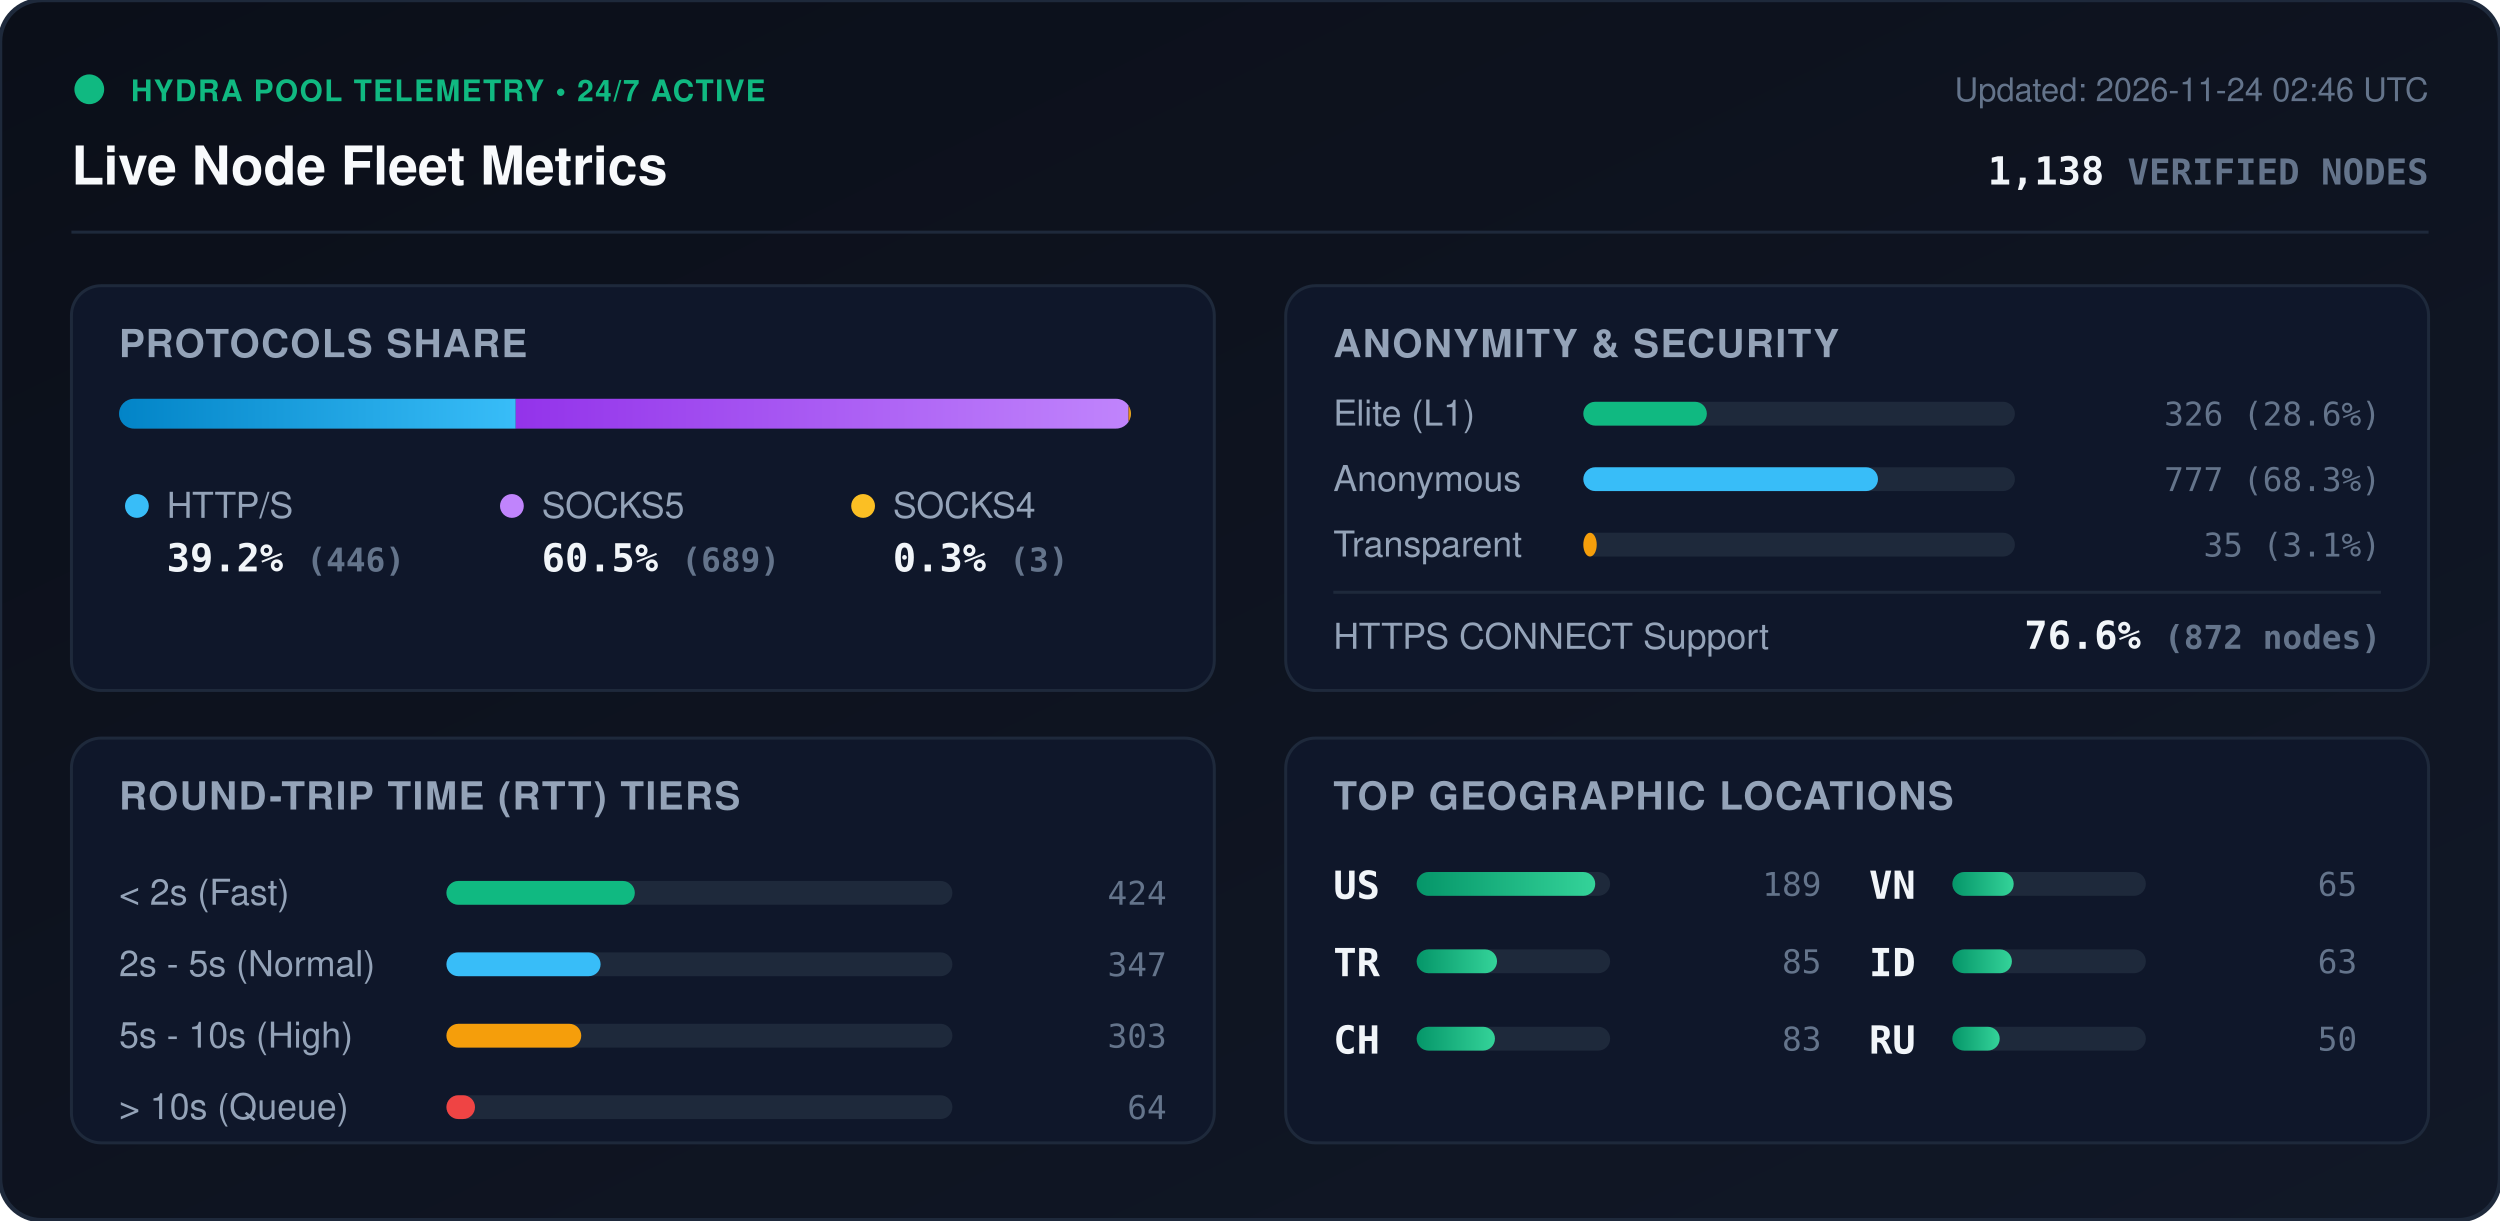
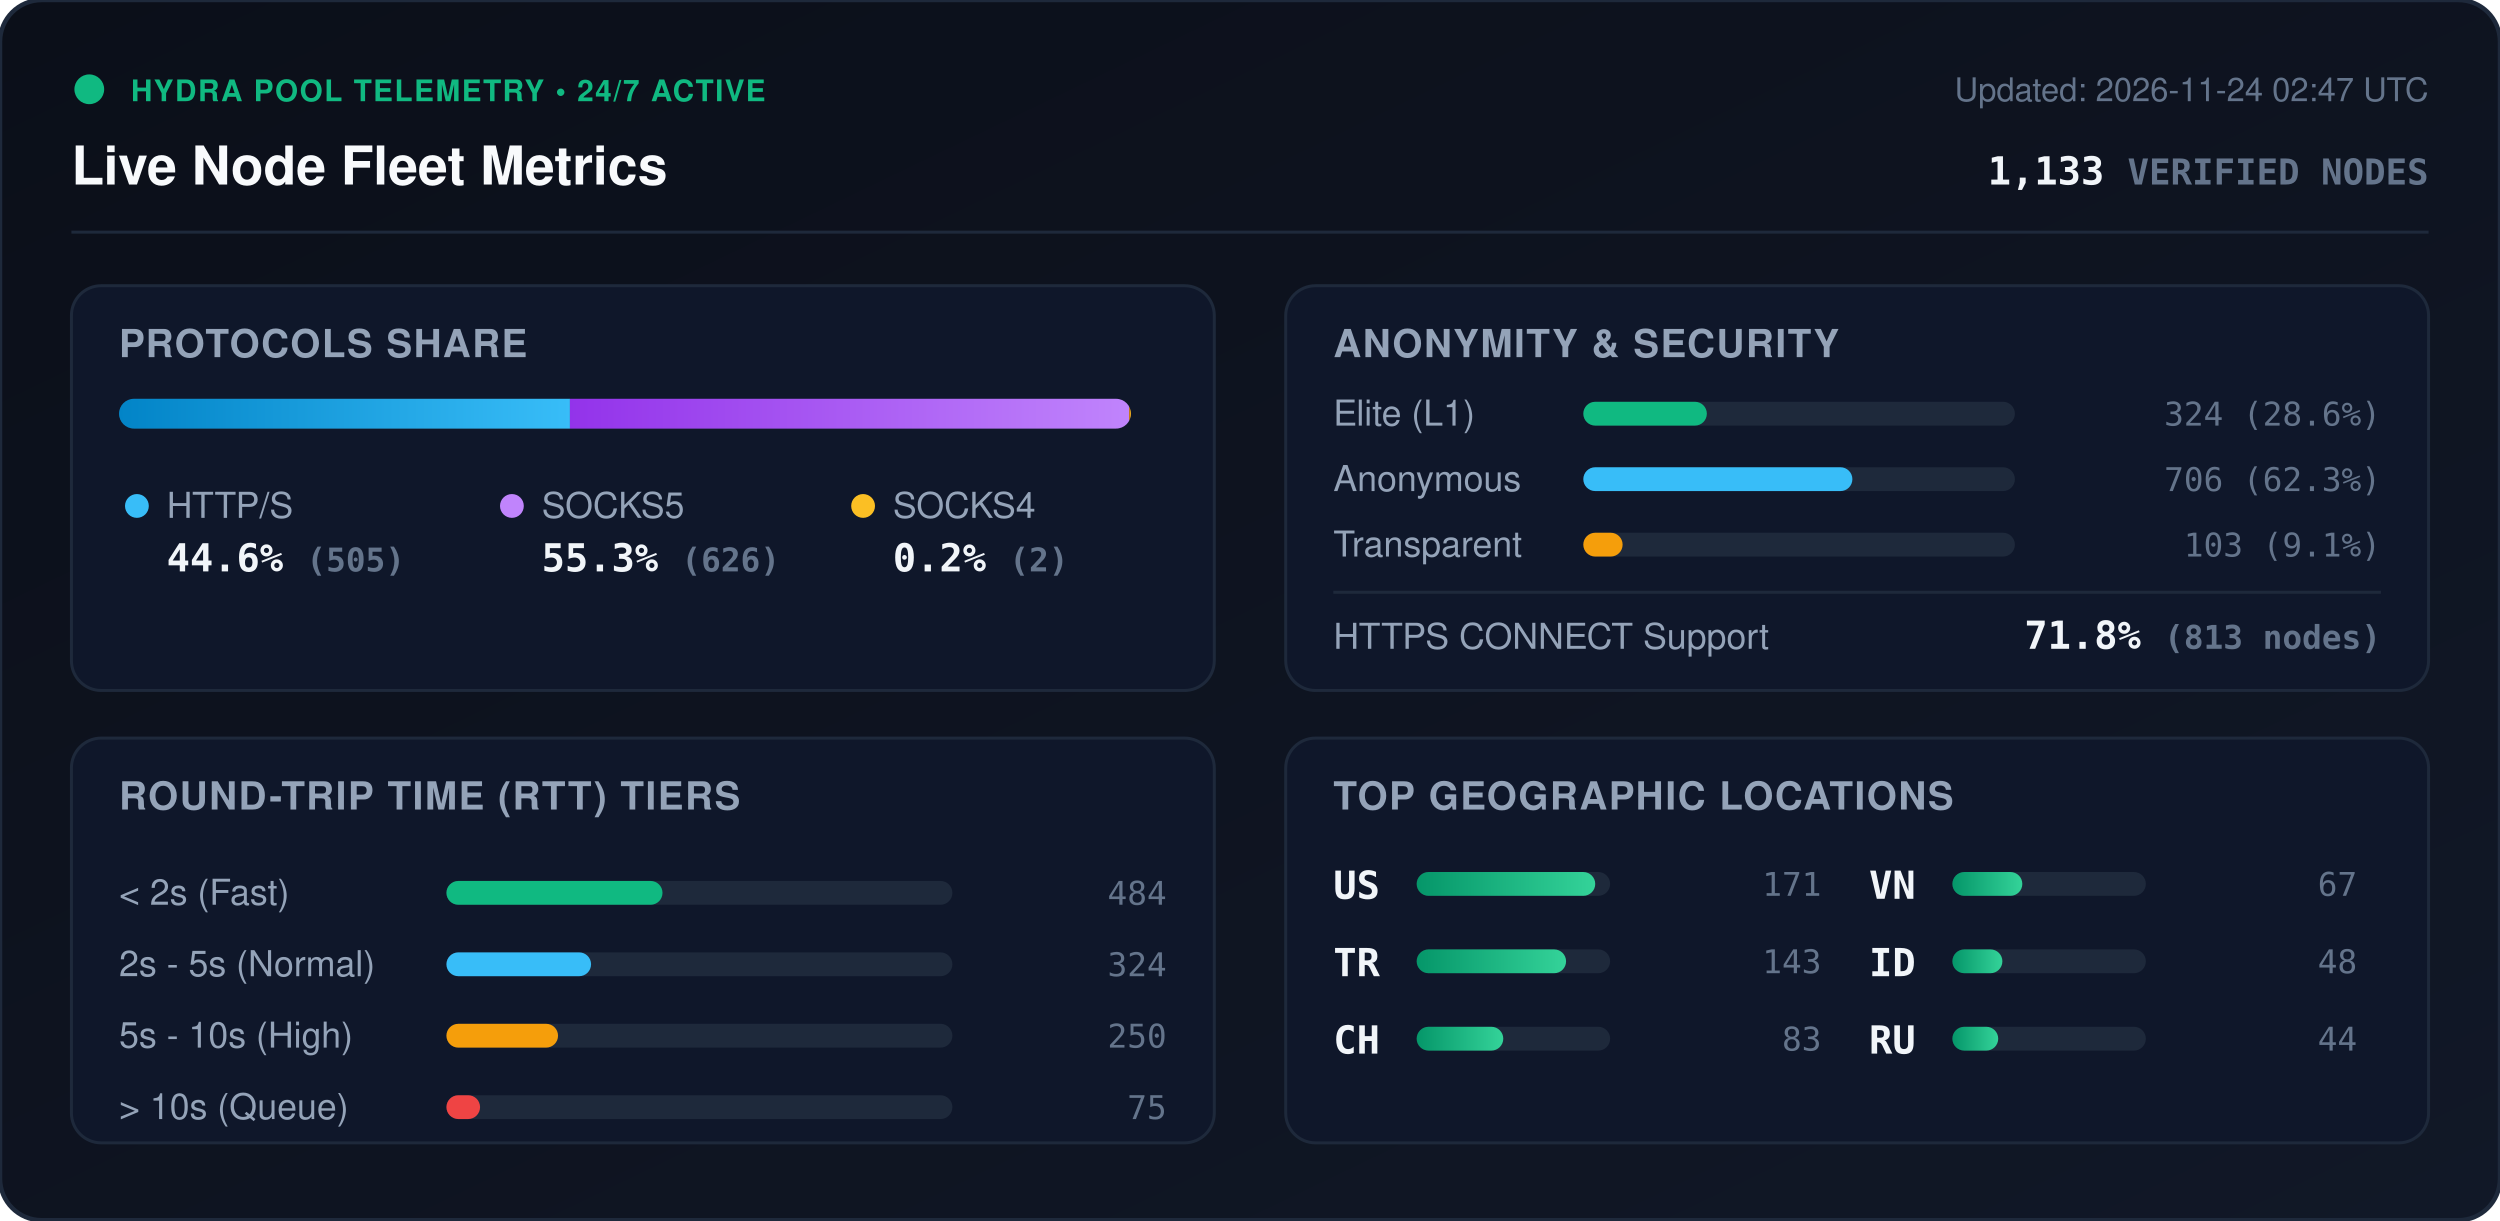
<svg xmlns="http://www.w3.org/2000/svg" viewBox="0 0 840 410" width="840" height="410" style="max-width: 100%; height: auto;">
  <defs>
    <linearGradient id="bg" x1="0%" y1="0%" x2="100%" y2="100%">
      <stop offset="0%" stop-color="#0b0f19" />
      <stop offset="100%" stop-color="#111827" />
    </linearGradient>
    <linearGradient id="bar-http" x1="0%" y1="0%" x2="100%" y2="0%">
      <stop offset="0%" stop-color="#0284c7" />
      <stop offset="100%" stop-color="#38bdf8" />
    </linearGradient>
    <linearGradient id="bar-socks5" x1="0%" y1="0%" x2="100%" y2="0%">
      <stop offset="0%" stop-color="#9333ea" />
      <stop offset="100%" stop-color="#c084fc" />
    </linearGradient>
    <linearGradient id="bar-socks4" x1="0%" y1="0%" x2="100%" y2="0%">
      <stop offset="0%" stop-color="#d97706" />
      <stop offset="100%" stop-color="#fbbf24" />
    </linearGradient>
    <linearGradient id="bar-green" x1="0%" y1="0%" x2="100%" y2="0%">
      <stop offset="0%" stop-color="#059669" />
      <stop offset="100%" stop-color="#34d399" />
    </linearGradient>
    <clipPath id="prog-track-clip">
      <rect width="340.0" height="10" rx="5" />
    </clipPath>
    <style>
      .title { font: 700 18px -apple-system, BlinkMacSystemFont, 'Segoe UI', Helvetica, Arial, sans-serif; fill: #f8fafc; }
      .sub { font: 500 11px -apple-system, BlinkMacSystemFont, 'Segoe UI', Helvetica, Arial, sans-serif; fill: #64748b; }
      .section-hdr { font: 600 13px -apple-system, BlinkMacSystemFont, 'Segoe UI', Helvetica, Arial, sans-serif; fill: #94a3b8; letter-spacing: 0.5px; }
      .metric-val { font: 700 13px -apple-system, BlinkMacSystemFont, 'Segoe UI', Helvetica, Arial, sans-serif; fill: #f1f5f9; }
      .metric-lbl { font: 500 12px -apple-system, BlinkMacSystemFont, 'Segoe UI', Helvetica, Arial, sans-serif; fill: #94a3b8; }
      .badge-txt { font: 700 10px -apple-system, BlinkMacSystemFont, 'Segoe UI', Helvetica, Arial, sans-serif; fill: #10b981; letter-spacing: 0.5px; }
      .mono { font-family: ui-monospace, SFMono-Regular, Menlo, Monaco, Consolas, monospace; }
      .pulse { animation: beacon 2s infinite ease-in-out; }
      @keyframes beacon { 0%, 100% { opacity: 1; } 50% { opacity: 0.35; } }
    </style>
  </defs>
  <rect width="840" height="410" rx="14" fill="url(#bg)" stroke="#1e293b" stroke-width="1.5" />
  <g transform="translate(24, 24)">
    <circle cx="6" cy="6" r="5" fill="#10b981" class="pulse" />
    <text x="20" y="10" class="badge-txt">HYDRA POOL TELEMETRY • 24/7 ACTIVE</text>
    <text x="0" y="38" class="title">Live Node Fleet Metrics</text>
-     <text x="792" y="10" text-anchor="end" class="sub">Updated: 2026-11-24 02:46 UTC</text>
-     <text x="792" y="38" text-anchor="end" class="metric-val mono" fill="#38bdf8">1,138 <tspan font-size="12" fill="#64748b">VERIFIED NODES</tspan>
+     <text x="792" y="10" text-anchor="end" class="sub">Updated: 2026-11-24 02:47 UTC</text>
+     <text x="792" y="38" text-anchor="end" class="metric-val mono" fill="#38bdf8">1,133 <tspan font-size="12" fill="#64748b">VERIFIED NODES</tspan>
    </text>
  </g>
  <line x1="24" y1="78" x2="816" y2="78" stroke="#1e293b" stroke-width="1" />
  <g transform="translate(24, 96)">
    <rect width="384" height="136" rx="10" fill="#0f172a" stroke="#1e293b" />
    <text x="16" y="24" class="section-hdr">PROTOCOLS SHARE</text>
    <g transform="translate(16, 38)">
      <rect width="340.0" height="10" rx="5" fill="#1e293b" />
      <g clip-path="url(#prog-track-clip)">
-         <rect x="0" width="133.3" height="10" fill="url(#bar-http)" />
-         <rect x="133.3" width="205.9" height="10" fill="url(#bar-socks5)" />
-         <rect x="339.2" width="0.9" height="10" fill="url(#bar-socks4)" />
+         <rect x="0" width="151.5" height="10" fill="url(#bar-http)" />
+         <rect x="151.5" width="187.9" height="10" fill="url(#bar-socks5)" />
+         <rect x="339.4" width="0.6" height="10" fill="url(#bar-socks4)" />
      </g>
    </g>
    <g transform="translate(16, 68)">
      <circle cx="6" cy="6" r="4" fill="#38bdf8" />
      <text x="16" y="10" class="metric-lbl">HTTP/S</text>
-       <text x="16" y="28" class="metric-val mono">39.2% <tspan font-size="11" fill="#64748b">(446)</tspan>
+       <text x="16" y="28" class="metric-val mono">44.6% <tspan font-size="11" fill="#64748b">(505)</tspan>
      </text>
      <circle cx="132" cy="6" r="4" fill="#c084fc" />
      <text x="142" y="10" class="metric-lbl">SOCKS5</text>
-       <text x="142" y="28" class="metric-val mono">60.5% <tspan font-size="11" fill="#64748b">(689)</tspan>
+       <text x="142" y="28" class="metric-val mono">55.3% <tspan font-size="11" fill="#64748b">(626)</tspan>
      </text>
      <circle cx="250" cy="6" r="4" fill="#fbbf24" />
      <text x="260" y="10" class="metric-lbl">SOCKS4</text>
-       <text x="260" y="28" class="metric-val mono">0.3% <tspan font-size="11" fill="#64748b">(3)</tspan>
+       <text x="260" y="28" class="metric-val mono">0.2% <tspan font-size="11" fill="#64748b">(2)</tspan>
      </text>
    </g>
  </g>
  <g transform="translate(432, 96)">
    <rect width="384" height="136" rx="10" fill="#0f172a" stroke="#1e293b" />
    <text x="16" y="24" class="section-hdr">ANONYMITY &amp; SECURITY</text>
    <text x="16" y="47" class="metric-lbl">Elite (L1)</text>
    <rect x="100" y="39" width="145.0" height="8" rx="4" fill="#1e293b" />
    <rect x="100" y="39" width="41.5" height="8" rx="4" fill="#10b981" />
-     <text x="368" y="47" text-anchor="end" class="mono sub" fill="#e2e8f0">326 (28.6%)</text>
+     <text x="368" y="47" text-anchor="end" class="mono sub" fill="#e2e8f0">324 (28.6%)</text>
    <text x="16" y="69" class="metric-lbl">Anonymous</text>
    <rect x="100" y="61" width="145.0" height="8" rx="4" fill="#1e293b" />
-     <rect x="100" y="61" width="99.0" height="8" rx="4" fill="#38bdf8" />
-     <text x="368" y="69" text-anchor="end" class="mono sub" fill="#e2e8f0">777 (68.3%)</text>
+     <rect x="100" y="61" width="90.4" height="8" rx="4" fill="#38bdf8" />
+     <text x="368" y="69" text-anchor="end" class="mono sub" fill="#e2e8f0">706 (62.3%)</text>
    <text x="16" y="91" class="metric-lbl">Transparent</text>
    <rect x="100" y="83" width="145.0" height="8" rx="4" fill="#1e293b" />
-     <rect x="100" y="83" width="4.5" height="8" rx="4" fill="#f59e0b" />
-     <text x="368" y="91" text-anchor="end" class="mono sub" fill="#e2e8f0">35 (3.1%)</text>
+     <rect x="100" y="83" width="13.2" height="8" rx="4" fill="#f59e0b" />
+     <text x="368" y="91" text-anchor="end" class="mono sub" fill="#e2e8f0">103 (9.1%)</text>
    <line x1="16" y1="103" x2="368" y2="103" stroke="#1e293b" stroke-width="1" />
    <text x="16" y="122" class="metric-lbl">HTTPS CONNECT Support</text>
-     <text x="368" y="122" text-anchor="end" class="metric-val mono" fill="#34d399">76.6% <tspan font-size="11" fill="#64748b">(872 nodes)</tspan>
+     <text x="368" y="122" text-anchor="end" class="metric-val mono" fill="#34d399">71.8% <tspan font-size="11" fill="#64748b">(813 nodes)</tspan>
    </text>
  </g>
  <g transform="translate(24, 248)">
    <rect width="384" height="136" rx="10" fill="#0f172a" stroke="#1e293b" />
    <text x="16" y="24" class="section-hdr">ROUND-TRIP TIME (RTT) TIERS</text>
    <g transform="translate(16, 42)">
      <text x="0" y="14" class="metric-lbl">&lt; 2s (Fast)</text>
      <rect x="110" y="6" width="170" height="8" rx="4" fill="#1e293b" />
-       <rect x="110" y="6" width="63.3" height="8" rx="4" fill="#10b981" />
-       <text x="352" y="14" text-anchor="end" class="mono sub">424</text>
+       <rect x="110" y="6" width="72.6" height="8" rx="4" fill="#10b981" />
+       <text x="352" y="14" text-anchor="end" class="mono sub">484</text>
      <text x="0" y="38" class="metric-lbl">2s - 5s (Normal)</text>
      <rect x="110" y="30" width="170" height="8" rx="4" fill="#1e293b" />
-       <rect x="110" y="30" width="51.8" height="8" rx="4" fill="#38bdf8" />
-       <text x="352" y="38" text-anchor="end" class="mono sub">347</text>
+       <rect x="110" y="30" width="48.6" height="8" rx="4" fill="#38bdf8" />
+       <text x="352" y="38" text-anchor="end" class="mono sub">324</text>
      <text x="0" y="62" class="metric-lbl">5s - 10s (High)</text>
      <rect x="110" y="54" width="170" height="8" rx="4" fill="#1e293b" />
-       <rect x="110" y="54" width="45.3" height="8" rx="4" fill="#f59e0b" />
-       <text x="352" y="62" text-anchor="end" class="mono sub">303</text>
+       <rect x="110" y="54" width="37.5" height="8" rx="4" fill="#f59e0b" />
+       <text x="352" y="62" text-anchor="end" class="mono sub">250</text>
      <text x="0" y="86" class="metric-lbl">&gt; 10s (Queue)</text>
      <rect x="110" y="78" width="170" height="8" rx="4" fill="#1e293b" />
-       <rect x="110" y="78" width="9.6" height="8" rx="4" fill="#ef4444" />
-       <text x="352" y="86" text-anchor="end" class="mono sub">64</text>
+       <rect x="110" y="78" width="11.3" height="8" rx="4" fill="#ef4444" />
+       <text x="352" y="86" text-anchor="end" class="mono sub">75</text>
    </g>
  </g>
  <g transform="translate(432, 248)">
    <rect width="384" height="136" rx="10" fill="#0f172a" stroke="#1e293b" />
    <text x="16" y="24" class="section-hdr">TOP GEOGRAPHIC LOCATIONS</text>
    <g transform="translate(16, 42)">
      <g transform="translate(0, 0)">
        <text x="0" y="12" class="mono metric-val" font-size="12">US</text>
        <rect x="28" y="3" width="65" height="8" rx="4" fill="#1e293b" />
        <rect x="28" y="3" width="60.0" height="8" rx="4" fill="url(#bar-green)" />
-         <text x="164" y="11" text-anchor="end" class="mono sub">189</text>
+         <text x="164" y="11" text-anchor="end" class="mono sub">171</text>
      </g>
      <g transform="translate(0, 26)">
        <text x="0" y="12" class="mono metric-val" font-size="12">TR</text>
        <rect x="28" y="3" width="65" height="8" rx="4" fill="#1e293b" />
-         <rect x="28" y="3" width="27.0" height="8" rx="4" fill="url(#bar-green)" />
-         <text x="164" y="11" text-anchor="end" class="mono sub">85</text>
+         <rect x="28" y="3" width="50.2" height="8" rx="4" fill="url(#bar-green)" />
+         <text x="164" y="11" text-anchor="end" class="mono sub">143</text>
      </g>
      <g transform="translate(0, 52)">
        <text x="0" y="12" class="mono metric-val" font-size="12">CH</text>
        <rect x="28" y="3" width="65" height="8" rx="4" fill="#1e293b" />
-         <rect x="28" y="3" width="26.3" height="8" rx="4" fill="url(#bar-green)" />
+         <rect x="28" y="3" width="29.1" height="8" rx="4" fill="url(#bar-green)" />
        <text x="164" y="11" text-anchor="end" class="mono sub">83</text>
      </g>
      <g transform="translate(180, 0)">
        <text x="0" y="12" class="mono metric-val" font-size="12">VN</text>
        <rect x="28" y="3" width="65" height="8" rx="4" fill="#1e293b" />
-         <rect x="28" y="3" width="20.6" height="8" rx="4" fill="url(#bar-green)" />
-         <text x="164" y="11" text-anchor="end" class="mono sub">65</text>
+         <rect x="28" y="3" width="23.5" height="8" rx="4" fill="url(#bar-green)" />
+         <text x="164" y="11" text-anchor="end" class="mono sub">67</text>
      </g>
      <g transform="translate(180, 26)">
        <text x="0" y="12" class="mono metric-val" font-size="12">ID</text>
        <rect x="28" y="3" width="65" height="8" rx="4" fill="#1e293b" />
-         <rect x="28" y="3" width="20.0" height="8" rx="4" fill="url(#bar-green)" />
-         <text x="164" y="11" text-anchor="end" class="mono sub">63</text>
+         <rect x="28" y="3" width="16.8" height="8" rx="4" fill="url(#bar-green)" />
+         <text x="164" y="11" text-anchor="end" class="mono sub">48</text>
      </g>
      <g transform="translate(180, 52)">
        <text x="0" y="12" class="mono metric-val" font-size="12">RU</text>
        <rect x="28" y="3" width="65" height="8" rx="4" fill="#1e293b" />
-         <rect x="28" y="3" width="15.9" height="8" rx="4" fill="url(#bar-green)" />
-         <text x="164" y="11" text-anchor="end" class="mono sub">50</text>
+         <rect x="28" y="3" width="15.4" height="8" rx="4" fill="url(#bar-green)" />
+         <text x="164" y="11" text-anchor="end" class="mono sub">44</text>
      </g>
    </g>
  </g>
</svg>
